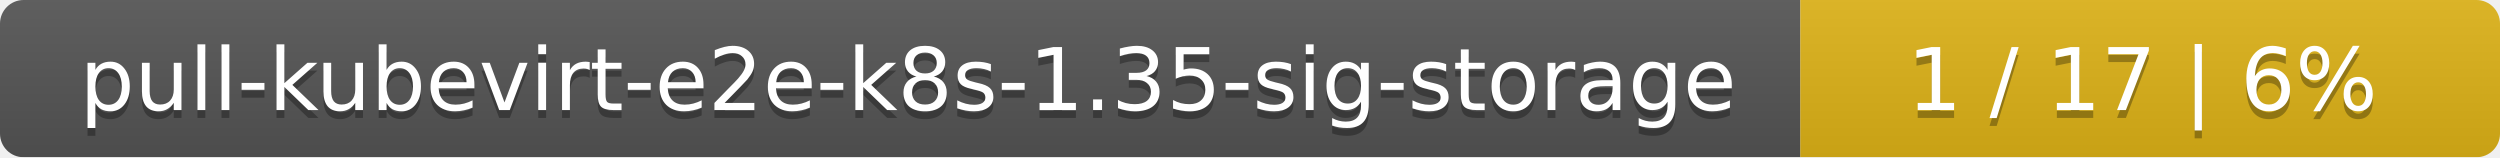
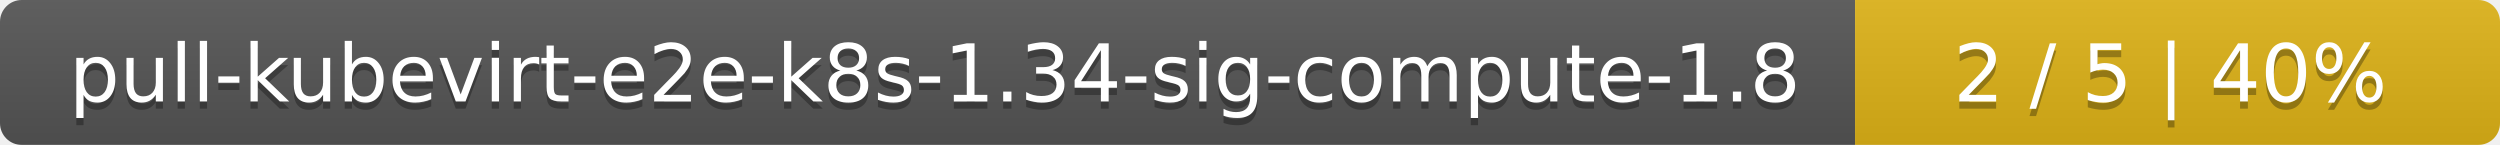
- <svg xmlns="http://www.w3.org/2000/svg" width="318" height="20">
+ <svg xmlns="http://www.w3.org/2000/svg" width="345" height="20">
  <linearGradient id="smooth" x2="0" y2="100%">
    <stop offset="0" stop-color="#bbb" stop-opacity=".1" />
    <stop offset="1" stop-opacity=".1" />
  </linearGradient>
  <mask id="round">
-     <rect width="318" height="20" rx="3" fill="#fff" />
+     <rect width="345" height="20" rx="3" fill="#fff" />
  </mask>
  <g mask="url(#round)">
-     <rect width="229" height="20" fill="#555" />
-     <rect x="229" width="89" height="20" fill="#dfb317" />
-     <rect width="318" height="20" fill="url(#smooth)" />
+     <rect width="256" height="20" fill="#555" />
+     <rect x="256" width="89" height="20" fill="#dfb317" />
+     <rect width="345" height="20" fill="url(#smooth)" />
  </g>
  <g fill="#fff" text-anchor="middle" font-family="DejaVu Sans,Verdana,Geneva,sans-serif" font-size="11">
-     <text x="115.5" y="15" fill="#010101" fill-opacity=".3">pull-kubevirt-e2e-k8s-1.35-sig-storage</text>
-     <text x="115.5" y="14">pull-kubevirt-e2e-k8s-1.35-sig-storage</text>
-     <text x="272.5" y="15" fill="#010101" fill-opacity=".3">1 / 17    |    6%</text>
-     <text x="272.5" y="14">1 / 17    |    6%</text>
+     <text x="129" y="15" fill="#010101" fill-opacity=".3">pull-kubevirt-e2e-k8s-1.34-sig-compute-1.8</text>
+     <text x="129" y="14">pull-kubevirt-e2e-k8s-1.34-sig-compute-1.8</text>
+     <text x="299.5" y="15" fill="#010101" fill-opacity=".3">2 / 5    |    40%</text>
+     <text x="299.5" y="14">2 / 5    |    40%</text>
  </g>
</svg>
